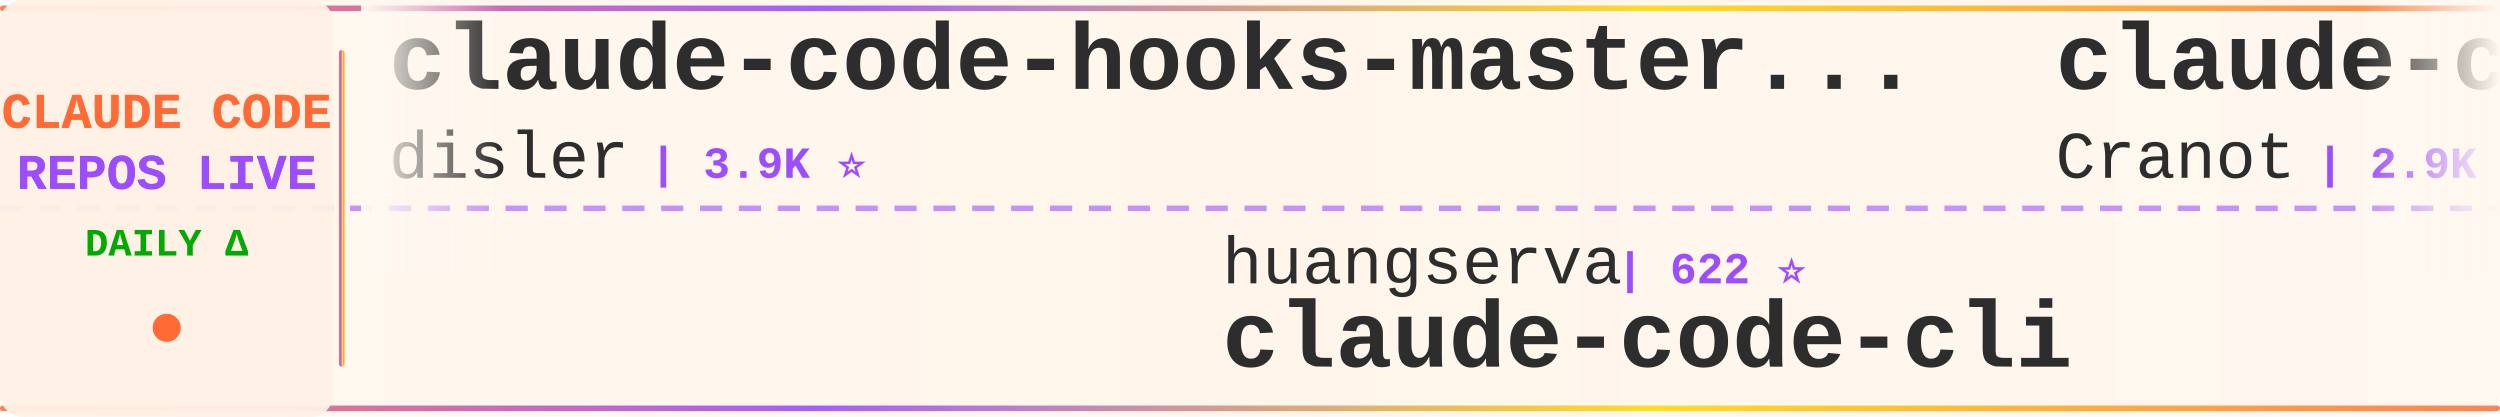
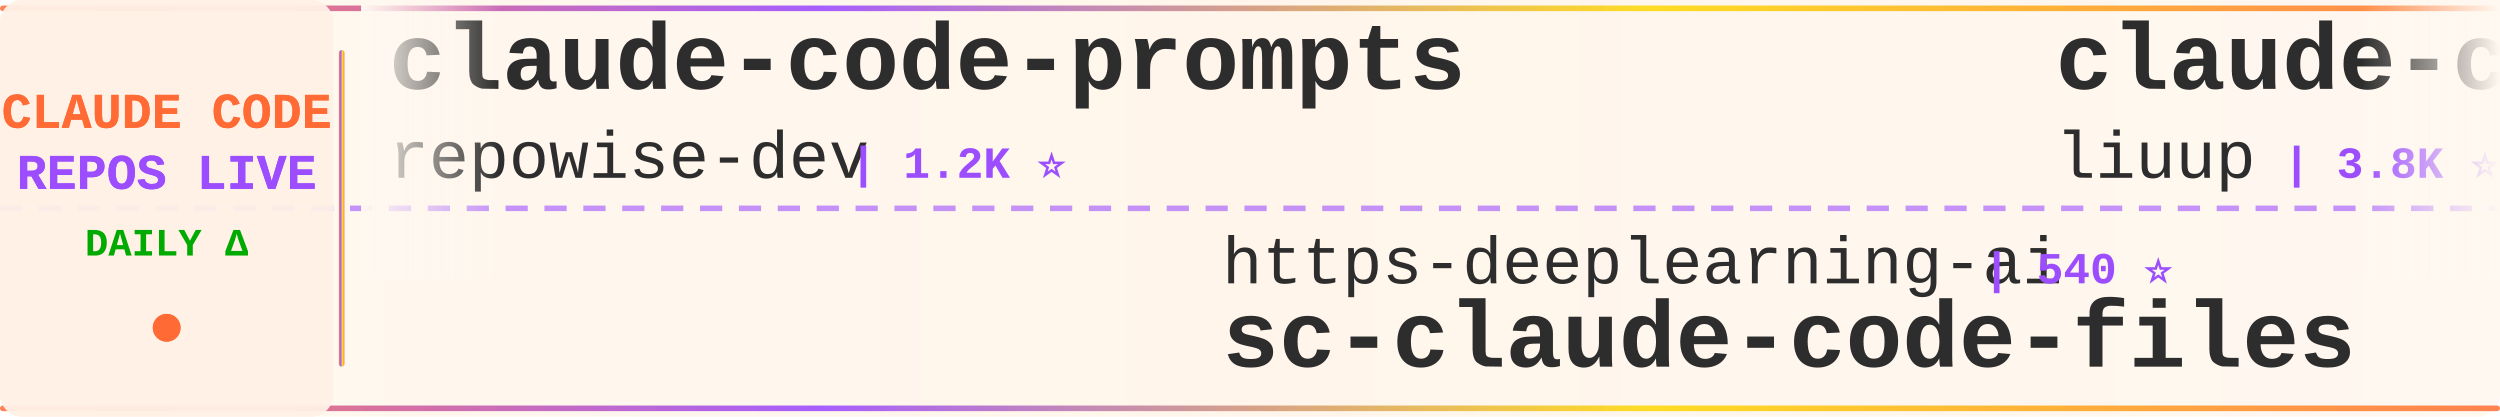
<svg xmlns="http://www.w3.org/2000/svg" width="900" height="150">
  <defs>
    <linearGradient id="tickerBg" x1="0%" y1="0%" x2="100%" y2="0%">
      <stop offset="0%" style="stop-color:#fff8f0;stop-opacity:0.98" />
      <stop offset="50%" style="stop-color:#fff5eb;stop-opacity:1" />
      <stop offset="100%" style="stop-color:#fff8f0;stop-opacity:0.98" />
    </linearGradient>
    <linearGradient id="borderGrad" x1="0%" y1="0%" x2="100%" y2="0%">
      <stop offset="0%" style="stop-color:#FF6B35;stop-opacity:0.85">
        <animate attributeName="stop-opacity" values="0.85;1;0.85" dur="2s" repeatCount="indefinite" />
      </stop>
      <stop offset="33%" style="stop-color:#9C4EFF;stop-opacity:0.9">
        <animate attributeName="stop-opacity" values="0.9;1;0.9" dur="2.2s" repeatCount="indefinite" />
      </stop>
      <stop offset="66%" style="stop-color:#FFD700;stop-opacity:0.85">
        <animate attributeName="stop-opacity" values="0.85;1;0.85" dur="1.8s" repeatCount="indefinite" />
      </stop>
      <stop offset="100%" style="stop-color:#FF6B35;stop-opacity:0.85">
        <animate attributeName="stop-opacity" values="0.85;1;0.85" dur="2s" repeatCount="indefinite" />
      </stop>
    </linearGradient>
    <filter id="textGlow">
      <feGaussianBlur stdDeviation="0.15" result="coloredBlur" />
      <feMerge>
        <feMergeNode in="coloredBlur" />
        <feMergeNode in="SourceGraphic" />
      </feMerge>
    </filter>
    <filter id="metricGlow">
      <feGaussianBlur stdDeviation="0.2" result="coloredBlur" />
      <feMerge>
        <feMergeNode in="coloredBlur" />
        <feMergeNode in="SourceGraphic" />
      </feMerge>
    </filter>
    <linearGradient id="leftFade" x1="0%" y1="0%" x2="100%" y2="0%">
      <stop offset="0%" style="stop-color:#fff8f0;stop-opacity:1" />
      <stop offset="100%" style="stop-color:#fff8f0;stop-opacity:0" />
    </linearGradient>
    <linearGradient id="rightFade" x1="0%" y1="0%" x2="100%" y2="0%">
      <stop offset="0%" style="stop-color:#fff8f0;stop-opacity:0" />
      <stop offset="100%" style="stop-color:#fff8f0;stop-opacity:1" />
    </linearGradient>
  </defs>
  <rect width="900" height="150" fill="url(#tickerBg)" rx="8" />
  <rect x="0" y="2" width="900" height="2" fill="url(#borderGrad)" rx="1" />
  <rect x="0" y="146" width="900" height="2" fill="url(#borderGrad)" rx="1" />
  <line x1="0" y1="75" x2="900" y2="75" stroke="#9C4EFF" stroke-width="2" stroke-dasharray="8 6" opacity="0.6" />
  <rect x="0" y="0" width="120" height="150" fill="#fff0e6" opacity="0.95" rx="8" />
  <text x="60" y="46" font-family="'Courier New', monospace" font-size="18" font-weight="bold" fill="#FF6B35" text-anchor="middle" filter="url(#textGlow)">
    CLAUDE CODE
  </text>
  <text x="60" y="68" font-family="'Courier New', monospace" font-size="18" font-weight="bold" fill="#9C4EFF" text-anchor="middle" filter="url(#textGlow)">
    REPOS LIVE
  </text>
  <text x="60" y="92" font-family="'Courier New', monospace" font-size="14" font-weight="bold" fill="#00aa00" text-anchor="middle">
    DAILY Δ
  </text>
  <circle cx="60" cy="118" r="5" fill="#FF6B35" filter="url(#metricGlow)">
    <animate attributeName="r" values="4;6;4" dur="1.5s" repeatCount="indefinite" />
    <animate attributeName="opacity" values="0.6;1;0.6" dur="1.5s" repeatCount="indefinite" />
  </circle>
  <rect x="122" y="18" width="2" height="114" fill="url(#borderGrad)" rx="1" />
  <clipPath id="tickerClip">
    <rect x="130" y="0" width="770" height="150" />
  </clipPath>
  <g clip-path="url(#tickerClip)">
    <g id="tickerItems">
      <animateTransform attributeName="transform" attributeType="XML" type="translate" from="0 0" to="-3000 0" dur="54s" repeatCount="indefinite" />
      <g transform="translate(0, 0)">
-         <text x="140" y="32" font-family="'Courier New', monospace" font-size="34" font-weight="bold" fill="#2d2d2d">claude-code-hooks-master...</text>
-         <text x="140" y="64" font-family="'Courier New', monospace" font-size="24" font-weight="normal" fill="#2d2d2d" opacity="1.0">disler</text>
-         <text x="234" y="64" font-family="'Courier New', monospace" font-size="16" font-weight="bold" fill="#9C4EFF"> | 3.9K ⭐</text>
+         <text x="140" y="32" font-family="'Courier New', monospace" font-size="34" font-weight="bold" fill="#2d2d2d">claude-code-prompts</text>
+         <text x="140" y="64" font-family="'Courier New', monospace" font-size="24" font-weight="normal" fill="#2d2d2d" opacity="1.0">repowise-dev</text>
+         <text x="306" y="64" font-family="'Courier New', monospace" font-size="16" font-weight="bold" fill="#9C4EFF"> | 1.2K ⭐</text>
      </g>
      <g transform="translate(300, 0)">
-         <text x="140" y="102" font-family="'Courier New', monospace" font-size="24" font-weight="normal" fill="#2d2d2d" opacity="1.0">huangserva</text>
-         <text x="282" y="102" font-family="'Courier New', monospace" font-size="16" font-weight="bold" fill="#9C4EFF"> | 622 ⭐</text>
-         <text x="140" y="132" font-family="'Courier New', monospace" font-size="34" font-weight="bold" fill="#2d2d2d">claude-code-cli</text>
+         <text x="140" y="102" font-family="'Courier New', monospace" font-size="24" font-weight="normal" fill="#2d2d2d" opacity="1.0">https-deeplearning-ai</text>
+         <text x="414" y="102" font-family="'Courier New', monospace" font-size="16" font-weight="bold" fill="#9C4EFF"> | 540 ⭐</text>
+         <text x="140" y="132" font-family="'Courier New', monospace" font-size="34" font-weight="bold" fill="#2d2d2d">sc-claude-code-files</text>
      </g>
      <g transform="translate(600, 0)">
-         <text x="140" y="32" font-family="'Courier New', monospace" font-size="34" font-weight="bold" fill="#2d2d2d">claude-code-guide</text>
-         <text x="140" y="64" font-family="'Courier New', monospace" font-size="24" font-weight="normal" fill="#2d2d2d" opacity="1.0">Cranot</text>
-         <text x="234" y="64" font-family="'Courier New', monospace" font-size="16" font-weight="bold" fill="#9C4EFF"> | 2.9K ⭐</text>
+         <text x="140" y="32" font-family="'Courier New', monospace" font-size="34" font-weight="bold" fill="#2d2d2d">claude-code-analysis</text>
+         <text x="140" y="64" font-family="'Courier New', monospace" font-size="24" font-weight="normal" fill="#2d2d2d" opacity="1.0">liuup</text>
+         <text x="222" y="64" font-family="'Courier New', monospace" font-size="16" font-weight="bold" fill="#9C4EFF"> | 3.8K ⭐</text>
      </g>
      <g transform="translate(900, 0)">
-         <text x="140" y="102" font-family="'Courier New', monospace" font-size="24" font-weight="normal" fill="#2d2d2d" opacity="1.0">liuup</text>
-         <text x="222" y="102" font-family="'Courier New', monospace" font-size="16" font-weight="bold" fill="#9C4EFF"> | 3.8K ⭐</text>
-         <text x="140" y="132" font-family="'Courier New', monospace" font-size="34" font-weight="bold" fill="#2d2d2d">claude-code-analysis</text>
+         <text x="140" y="102" font-family="'Courier New', monospace" font-size="24" font-weight="normal" fill="#2d2d2d" opacity="1.0">tanbiralam</text>
+         <text x="282" y="102" font-family="'Courier New', monospace" font-size="16" font-weight="bold" fill="#9C4EFF"> | 2.2K ⭐</text>
+         <text x="140" y="132" font-family="'Courier New', monospace" font-size="34" font-weight="bold" fill="#2d2d2d">claude-code</text>
      </g>
      <g transform="translate(1200, 0)">
-         <text x="140" y="32" font-family="'Courier New', monospace" font-size="34" font-weight="bold" fill="#2d2d2d">claude-code-settings</text>
-         <text x="140" y="64" font-family="'Courier New', monospace" font-size="24" font-weight="normal" fill="#2d2d2d" opacity="1.0">feiskyer</text>
-         <text x="258" y="64" font-family="'Courier New', monospace" font-size="16" font-weight="bold" fill="#9C4EFF"> | 1.6K ⭐</text>
+         <text x="140" y="32" font-family="'Courier New', monospace" font-size="34" font-weight="bold" fill="#2d2d2d">Claude-Code</text>
+         <text x="140" y="64" font-family="'Courier New', monospace" font-size="24" font-weight="normal" fill="#2d2d2d" opacity="1.0">pengchengneo</text>
+         <text x="306" y="64" font-family="'Courier New', monospace" font-size="16" font-weight="bold" fill="#9C4EFF"> | 1.7K ⭐</text>
      </g>
      <g transform="translate(1500, 0)">
-         <text x="140" y="102" font-family="'Courier New', monospace" font-size="24" font-weight="normal" fill="#2d2d2d" opacity="1.0">xorespesp</text>
-         <text x="270" y="102" font-family="'Courier New', monospace" font-size="16" font-weight="bold" fill="#9C4EFF"> | 231 ⭐</text>
+         <text x="140" y="102" font-family="'Courier New', monospace" font-size="24" font-weight="normal" fill="#2d2d2d" opacity="1.0">musistudio</text>
+         <text x="282" y="102" font-family="'Courier New', monospace" font-size="16" font-weight="bold" fill="#9C4EFF"> | 36.7K ⭐ +7</text>
+         <text x="140" y="132" font-family="'Courier New', monospace" font-size="34" font-weight="bold" fill="#2d2d2d">claude-code-router</text>
+       </g>
+       <g transform="translate(1800, 0)">
+         <text x="140" y="32" font-family="'Courier New', monospace" font-size="34" font-weight="bold" fill="#2d2d2d">Claude-Code</text>
+         <text x="140" y="64" font-family="'Courier New', monospace" font-size="24" font-weight="normal" fill="#2d2d2d" opacity="1.0">OrcaWhisper</text>
+         <text x="294" y="64" font-family="'Courier New', monospace" font-size="16" font-weight="bold" fill="#9C4EFF"> | 90 ⭐</text>
+       </g>
+       <g transform="translate(2100, 0)">
+         <text x="140" y="102" font-family="'Courier New', monospace" font-size="24" font-weight="normal" fill="#2d2d2d" opacity="1.0">lowcortisolprogrammer</text>
+         <text x="414" y="102" font-family="'Courier New', monospace" font-size="16" font-weight="bold" fill="#9C4EFF"> | 171 ⭐</text>
        <text x="140" y="132" font-family="'Courier New', monospace" font-size="34" font-weight="bold" fill="#2d2d2d">claude-code</text>
      </g>
-       <g transform="translate(1800, 0)">
-         <text x="140" y="32" font-family="'Courier New', monospace" font-size="34" font-weight="bold" fill="#2d2d2d">claude-code-video-toolki...</text>
-         <text x="140" y="64" font-family="'Courier New', monospace" font-size="24" font-weight="normal" fill="#2d2d2d" opacity="1.0">digitalsamba</text>
-         <text x="306" y="64" font-family="'Courier New', monospace" font-size="16" font-weight="bold" fill="#9C4EFF"> | 1.9K ⭐ +2</text>
-       </g>
-       <g transform="translate(2100, 0)">
-         <text x="140" y="102" font-family="'Courier New', monospace" font-size="24" font-weight="normal" fill="#2d2d2d" opacity="1.0">fazxes</text>
-         <text x="234" y="102" font-family="'Courier New', monospace" font-size="16" font-weight="bold" fill="#9C4EFF"> | 231 ⭐</text>
-         <text x="140" y="132" font-family="'Courier New', monospace" font-size="34" font-weight="bold" fill="#2d2d2d">Claude-code</text>
-       </g>
      <g transform="translate(2400, 0)">
-         <text x="140" y="32" font-family="'Courier New', monospace" font-size="34" font-weight="bold" fill="#2d2d2d">claude_codex_bridge</text>
-         <text x="140" y="64" font-family="'Courier New', monospace" font-size="24" font-weight="normal" fill="#2d2d2d" opacity="1.0">SeemSeam</text>
-         <text x="258" y="64" font-family="'Courier New', monospace" font-size="16" font-weight="bold" fill="#9C4EFF"> | 3.4K ⭐ -1</text>
+         <text x="140" y="32" font-family="'Courier New', monospace" font-size="34" font-weight="bold" fill="#2d2d2d">Claude-Code-Usage-Monito...</text>
+         <text x="140" y="64" font-family="'Courier New', monospace" font-size="24" font-weight="normal" fill="#2d2d2d" opacity="1.0">Maciek-roboblog</text>
+         <text x="342" y="64" font-family="'Courier New', monospace" font-size="16" font-weight="bold" fill="#9C4EFF"> | 8.6K ⭐ +1</text>
      </g>
      <g transform="translate(2700, 0)">
-         <text x="140" y="102" font-family="'Courier New', monospace" font-size="24" font-weight="normal" fill="#2d2d2d" opacity="1.0">yasasbanukaofficial</text>
-         <text x="390" y="102" font-family="'Courier New', monospace" font-size="16" font-weight="bold" fill="#9C4EFF"> | 4.0K ⭐</text>
+         <text x="140" y="102" font-family="'Courier New', monospace" font-size="24" font-weight="normal" fill="#2d2d2d" opacity="1.0">VineeTagarwaL-code</text>
+         <text x="378" y="102" font-family="'Courier New', monospace" font-size="16" font-weight="bold" fill="#9C4EFF"> | 273 ⭐</text>
        <text x="140" y="132" font-family="'Courier New', monospace" font-size="34" font-weight="bold" fill="#2d2d2d">claude-code</text>
      </g>
      <g transform="translate(3000, 0)">
-         <text x="140" y="32" font-family="'Courier New', monospace" font-size="34" font-weight="bold" fill="#2d2d2d">claude-code-hooks-master...</text>
-         <text x="140" y="64" font-family="'Courier New', monospace" font-size="24" font-weight="normal" fill="#2d2d2d" opacity="1.0">disler</text>
-         <text x="234" y="64" font-family="'Courier New', monospace" font-size="16" font-weight="bold" fill="#9C4EFF"> | 3.9K ⭐</text>
+         <text x="140" y="32" font-family="'Courier New', monospace" font-size="34" font-weight="bold" fill="#2d2d2d">claude-code-prompts</text>
+         <text x="140" y="64" font-family="'Courier New', monospace" font-size="24" font-weight="normal" fill="#2d2d2d" opacity="1.0">repowise-dev</text>
+         <text x="306" y="64" font-family="'Courier New', monospace" font-size="16" font-weight="bold" fill="#9C4EFF"> | 1.2K ⭐</text>
      </g>
      <g transform="translate(3300, 0)">
-         <text x="140" y="102" font-family="'Courier New', monospace" font-size="24" font-weight="normal" fill="#2d2d2d" opacity="1.0">huangserva</text>
-         <text x="282" y="102" font-family="'Courier New', monospace" font-size="16" font-weight="bold" fill="#9C4EFF"> | 622 ⭐</text>
-         <text x="140" y="132" font-family="'Courier New', monospace" font-size="34" font-weight="bold" fill="#2d2d2d">claude-code-cli</text>
+         <text x="140" y="102" font-family="'Courier New', monospace" font-size="24" font-weight="normal" fill="#2d2d2d" opacity="1.0">https-deeplearning-ai</text>
+         <text x="414" y="102" font-family="'Courier New', monospace" font-size="16" font-weight="bold" fill="#9C4EFF"> | 540 ⭐</text>
+         <text x="140" y="132" font-family="'Courier New', monospace" font-size="34" font-weight="bold" fill="#2d2d2d">sc-claude-code-files</text>
      </g>
      <g transform="translate(3600, 0)">
-         <text x="140" y="32" font-family="'Courier New', monospace" font-size="34" font-weight="bold" fill="#2d2d2d">claude-code-guide</text>
-         <text x="140" y="64" font-family="'Courier New', monospace" font-size="24" font-weight="normal" fill="#2d2d2d" opacity="1.0">Cranot</text>
-         <text x="234" y="64" font-family="'Courier New', monospace" font-size="16" font-weight="bold" fill="#9C4EFF"> | 2.9K ⭐</text>
+         <text x="140" y="32" font-family="'Courier New', monospace" font-size="34" font-weight="bold" fill="#2d2d2d">claude-code-analysis</text>
+         <text x="140" y="64" font-family="'Courier New', monospace" font-size="24" font-weight="normal" fill="#2d2d2d" opacity="1.0">liuup</text>
+         <text x="222" y="64" font-family="'Courier New', monospace" font-size="16" font-weight="bold" fill="#9C4EFF"> | 3.8K ⭐</text>
      </g>
      <g transform="translate(3900, 0)">
-         <text x="140" y="102" font-family="'Courier New', monospace" font-size="24" font-weight="normal" fill="#2d2d2d" opacity="1.0">liuup</text>
-         <text x="222" y="102" font-family="'Courier New', monospace" font-size="16" font-weight="bold" fill="#9C4EFF"> | 3.8K ⭐</text>
-         <text x="140" y="132" font-family="'Courier New', monospace" font-size="34" font-weight="bold" fill="#2d2d2d">claude-code-analysis</text>
+         <text x="140" y="102" font-family="'Courier New', monospace" font-size="24" font-weight="normal" fill="#2d2d2d" opacity="1.0">tanbiralam</text>
+         <text x="282" y="102" font-family="'Courier New', monospace" font-size="16" font-weight="bold" fill="#9C4EFF"> | 2.2K ⭐</text>
+         <text x="140" y="132" font-family="'Courier New', monospace" font-size="34" font-weight="bold" fill="#2d2d2d">claude-code</text>
      </g>
    </g>
  </g>
  <rect x="130" y="0" width="50" height="100" fill="url(#leftFade)" />
  <rect x="850" y="0" width="50" height="100" fill="url(#rightFade)" />
</svg>
